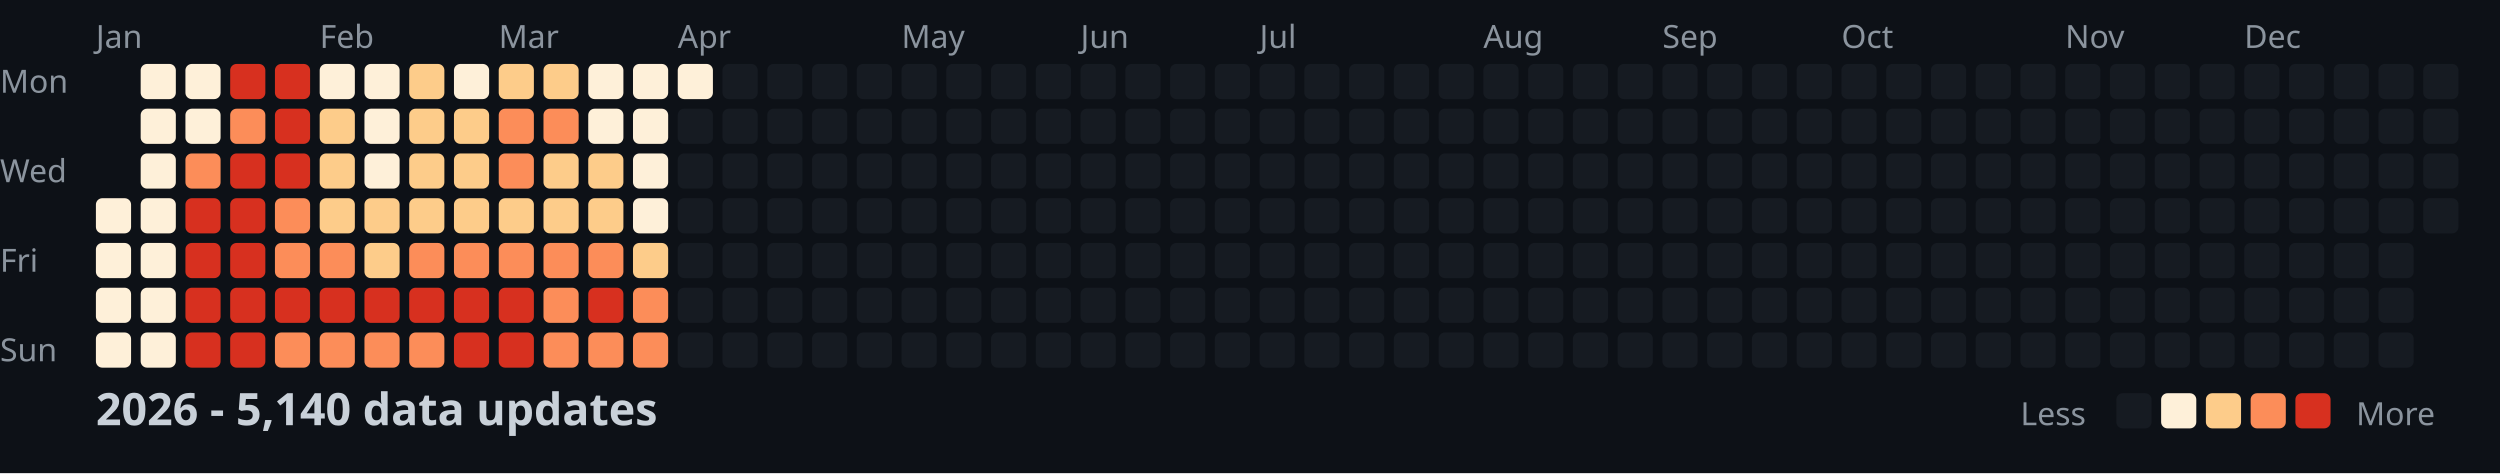
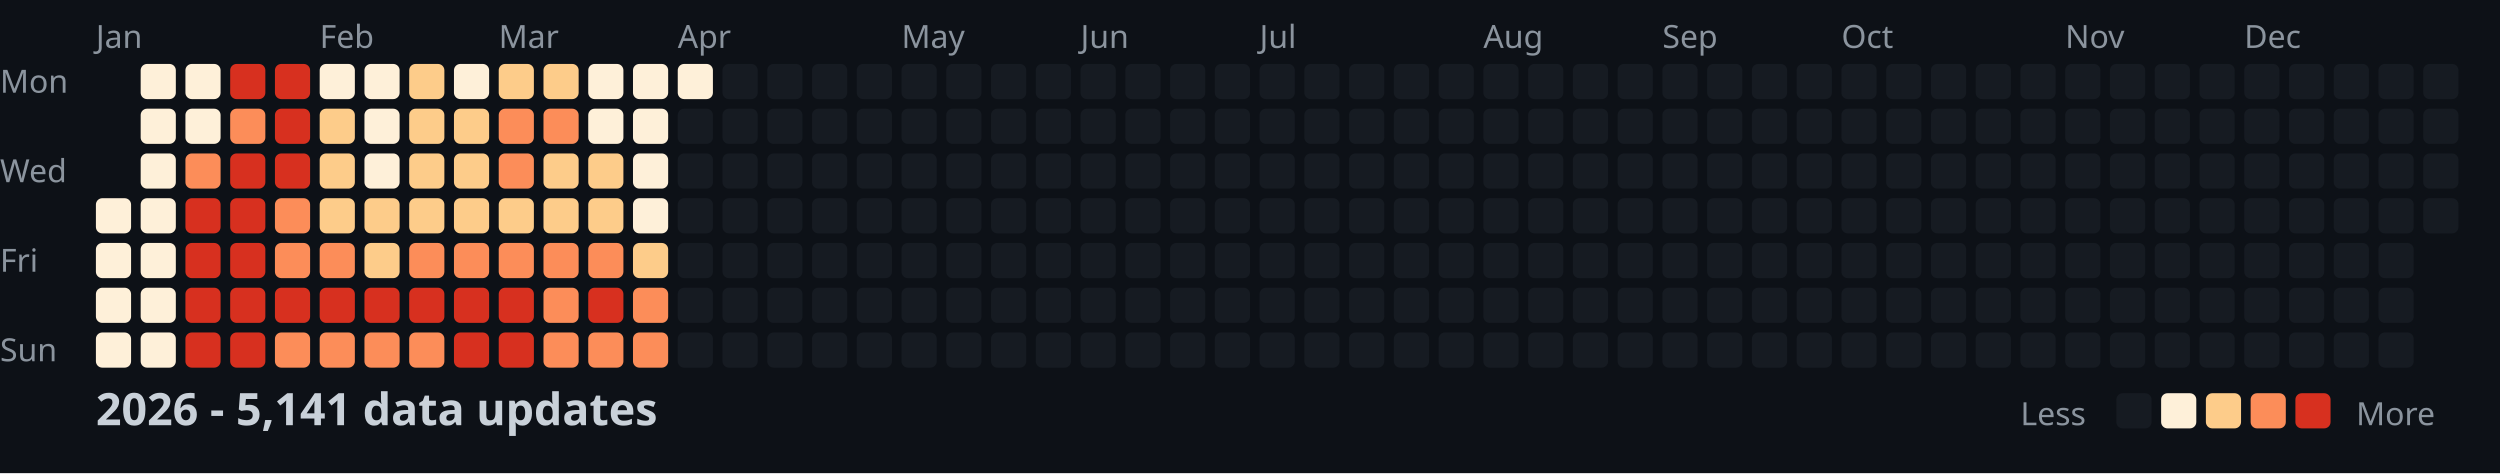
<svg xmlns="http://www.w3.org/2000/svg" width="782" height="148">
  <style>
    .month { font: 10px sans-serif; fill: #8b949e; }
    .day { font: 10px sans-serif; fill: #8b949e; }
    .title { font: bold 14px sans-serif; fill: #c9d1d9; }
    .legend { font: 10px sans-serif; fill: #8b949e; }
  </style>
  <rect width="100%" height="100%" fill="#0d1117" />
  <text x="0" y="29" class="day">Mon</text>
  <text x="0" y="57" class="day">Wed</text>
  <text x="0" y="85" class="day">Fri</text>
  <text x="0" y="113" class="day">Sun</text>
  <text x="30" y="15" class="month">Jan</text>
  <text x="100" y="15" class="month">Feb</text>
  <text x="156" y="15" class="month">Mar</text>
  <text x="212" y="15" class="month">Apr</text>
  <text x="282" y="15" class="month">May</text>
  <text x="338" y="15" class="month">Jun</text>
  <text x="394" y="15" class="month">Jul</text>
  <text x="464" y="15" class="month">Aug</text>
  <text x="520" y="15" class="month">Sep</text>
  <text x="576" y="15" class="month">Oct</text>
  <text x="646" y="15" class="month">Nov</text>
  <text x="702" y="15" class="month">Dec</text>
  <rect x="30" y="62" width="11" height="11" fill="#fef0d9" rx="2" />
  <rect x="30" y="76" width="11" height="11" fill="#fef0d9" rx="2" />
  <rect x="30" y="90" width="11" height="11" fill="#fef0d9" rx="2" />
  <rect x="30" y="104" width="11" height="11" fill="#fef0d9" rx="2" />
  <rect x="44" y="20" width="11" height="11" fill="#fef0d9" rx="2" />
  <rect x="44" y="34" width="11" height="11" fill="#fef0d9" rx="2" />
  <rect x="44" y="48" width="11" height="11" fill="#fef0d9" rx="2" />
  <rect x="44" y="62" width="11" height="11" fill="#fef0d9" rx="2" />
  <rect x="44" y="76" width="11" height="11" fill="#fef0d9" rx="2" />
  <rect x="44" y="90" width="11" height="11" fill="#fef0d9" rx="2" />
  <rect x="44" y="104" width="11" height="11" fill="#fef0d9" rx="2" />
  <rect x="58" y="20" width="11" height="11" fill="#fef0d9" rx="2" />
  <rect x="58" y="34" width="11" height="11" fill="#fef0d9" rx="2" />
  <rect x="58" y="48" width="11" height="11" fill="#fc8d59" rx="2" />
  <rect x="58" y="62" width="11" height="11" fill="#d7301f" rx="2" />
  <rect x="58" y="76" width="11" height="11" fill="#d7301f" rx="2" />
  <rect x="58" y="90" width="11" height="11" fill="#d7301f" rx="2" />
  <rect x="58" y="104" width="11" height="11" fill="#d7301f" rx="2" />
  <rect x="72" y="20" width="11" height="11" fill="#d7301f" rx="2" />
  <rect x="72" y="34" width="11" height="11" fill="#fc8d59" rx="2" />
  <rect x="72" y="48" width="11" height="11" fill="#d7301f" rx="2" />
  <rect x="72" y="62" width="11" height="11" fill="#d7301f" rx="2" />
  <rect x="72" y="76" width="11" height="11" fill="#d7301f" rx="2" />
  <rect x="72" y="90" width="11" height="11" fill="#d7301f" rx="2" />
  <rect x="72" y="104" width="11" height="11" fill="#d7301f" rx="2" />
  <rect x="86" y="20" width="11" height="11" fill="#d7301f" rx="2" />
  <rect x="86" y="34" width="11" height="11" fill="#d7301f" rx="2" />
  <rect x="86" y="48" width="11" height="11" fill="#d7301f" rx="2" />
  <rect x="86" y="62" width="11" height="11" fill="#fc8d59" rx="2" />
  <rect x="86" y="76" width="11" height="11" fill="#fc8d59" rx="2" />
  <rect x="86" y="90" width="11" height="11" fill="#d7301f" rx="2" />
  <rect x="86" y="104" width="11" height="11" fill="#fc8d59" rx="2" />
  <rect x="100" y="20" width="11" height="11" fill="#fef0d9" rx="2" />
  <rect x="100" y="34" width="11" height="11" fill="#fdcc8a" rx="2" />
  <rect x="100" y="48" width="11" height="11" fill="#fdcc8a" rx="2" />
  <rect x="100" y="62" width="11" height="11" fill="#fdcc8a" rx="2" />
  <rect x="100" y="76" width="11" height="11" fill="#fc8d59" rx="2" />
  <rect x="100" y="90" width="11" height="11" fill="#d7301f" rx="2" />
  <rect x="100" y="104" width="11" height="11" fill="#fc8d59" rx="2" />
  <rect x="114" y="20" width="11" height="11" fill="#fef0d9" rx="2" />
  <rect x="114" y="34" width="11" height="11" fill="#fef0d9" rx="2" />
  <rect x="114" y="48" width="11" height="11" fill="#fef0d9" rx="2" />
  <rect x="114" y="62" width="11" height="11" fill="#fdcc8a" rx="2" />
  <rect x="114" y="76" width="11" height="11" fill="#fdcc8a" rx="2" />
  <rect x="114" y="90" width="11" height="11" fill="#d7301f" rx="2" />
  <rect x="114" y="104" width="11" height="11" fill="#fc8d59" rx="2" />
  <rect x="128" y="20" width="11" height="11" fill="#fdcc8a" rx="2" />
  <rect x="128" y="34" width="11" height="11" fill="#fdcc8a" rx="2" />
  <rect x="128" y="48" width="11" height="11" fill="#fdcc8a" rx="2" />
  <rect x="128" y="62" width="11" height="11" fill="#fdcc8a" rx="2" />
  <rect x="128" y="76" width="11" height="11" fill="#fc8d59" rx="2" />
  <rect x="128" y="90" width="11" height="11" fill="#d7301f" rx="2" />
  <rect x="128" y="104" width="11" height="11" fill="#fc8d59" rx="2" />
  <rect x="142" y="20" width="11" height="11" fill="#fef0d9" rx="2" />
  <rect x="142" y="34" width="11" height="11" fill="#fdcc8a" rx="2" />
  <rect x="142" y="48" width="11" height="11" fill="#fdcc8a" rx="2" />
  <rect x="142" y="62" width="11" height="11" fill="#fdcc8a" rx="2" />
  <rect x="142" y="76" width="11" height="11" fill="#fc8d59" rx="2" />
  <rect x="142" y="90" width="11" height="11" fill="#d7301f" rx="2" />
  <rect x="142" y="104" width="11" height="11" fill="#d7301f" rx="2" />
  <rect x="156" y="20" width="11" height="11" fill="#fdcc8a" rx="2" />
  <rect x="156" y="34" width="11" height="11" fill="#fc8d59" rx="2" />
  <rect x="156" y="48" width="11" height="11" fill="#fc8d59" rx="2" />
  <rect x="156" y="62" width="11" height="11" fill="#fdcc8a" rx="2" />
  <rect x="156" y="76" width="11" height="11" fill="#fc8d59" rx="2" />
  <rect x="156" y="90" width="11" height="11" fill="#d7301f" rx="2" />
  <rect x="156" y="104" width="11" height="11" fill="#d7301f" rx="2" />
  <rect x="170" y="20" width="11" height="11" fill="#fdcc8a" rx="2" />
  <rect x="170" y="34" width="11" height="11" fill="#fc8d59" rx="2" />
  <rect x="170" y="48" width="11" height="11" fill="#fdcc8a" rx="2" />
  <rect x="170" y="62" width="11" height="11" fill="#fdcc8a" rx="2" />
  <rect x="170" y="76" width="11" height="11" fill="#fc8d59" rx="2" />
  <rect x="170" y="90" width="11" height="11" fill="#fc8d59" rx="2" />
  <rect x="170" y="104" width="11" height="11" fill="#fc8d59" rx="2" />
  <rect x="184" y="20" width="11" height="11" fill="#fef0d9" rx="2" />
  <rect x="184" y="34" width="11" height="11" fill="#fef0d9" rx="2" />
  <rect x="184" y="48" width="11" height="11" fill="#fdcc8a" rx="2" />
  <rect x="184" y="62" width="11" height="11" fill="#fdcc8a" rx="2" />
  <rect x="184" y="76" width="11" height="11" fill="#fc8d59" rx="2" />
  <rect x="184" y="90" width="11" height="11" fill="#d7301f" rx="2" />
  <rect x="184" y="104" width="11" height="11" fill="#fc8d59" rx="2" />
  <rect x="198" y="20" width="11" height="11" fill="#fef0d9" rx="2" />
  <rect x="198" y="34" width="11" height="11" fill="#fef0d9" rx="2" />
  <rect x="198" y="48" width="11" height="11" fill="#fef0d9" rx="2" />
  <rect x="198" y="62" width="11" height="11" fill="#fef0d9" rx="2" />
  <rect x="198" y="76" width="11" height="11" fill="#fdcc8a" rx="2" />
  <rect x="198" y="90" width="11" height="11" fill="#fc8d59" rx="2" />
  <rect x="198" y="104" width="11" height="11" fill="#fc8d59" rx="2" />
  <rect x="212" y="20" width="11" height="11" fill="#fef0d9" rx="2" />
  <rect x="212" y="34" width="11" height="11" fill="#161b22" rx="2" />
  <rect x="212" y="48" width="11" height="11" fill="#161b22" rx="2" />
  <rect x="212" y="62" width="11" height="11" fill="#161b22" rx="2" />
  <rect x="212" y="76" width="11" height="11" fill="#161b22" rx="2" />
  <rect x="212" y="90" width="11" height="11" fill="#161b22" rx="2" />
  <rect x="212" y="104" width="11" height="11" fill="#161b22" rx="2" />
  <rect x="226" y="20" width="11" height="11" fill="#161b22" rx="2" />
  <rect x="226" y="34" width="11" height="11" fill="#161b22" rx="2" />
  <rect x="226" y="48" width="11" height="11" fill="#161b22" rx="2" />
  <rect x="226" y="62" width="11" height="11" fill="#161b22" rx="2" />
  <rect x="226" y="76" width="11" height="11" fill="#161b22" rx="2" />
  <rect x="226" y="90" width="11" height="11" fill="#161b22" rx="2" />
  <rect x="226" y="104" width="11" height="11" fill="#161b22" rx="2" />
  <rect x="240" y="20" width="11" height="11" fill="#161b22" rx="2" />
  <rect x="240" y="34" width="11" height="11" fill="#161b22" rx="2" />
  <rect x="240" y="48" width="11" height="11" fill="#161b22" rx="2" />
  <rect x="240" y="62" width="11" height="11" fill="#161b22" rx="2" />
  <rect x="240" y="76" width="11" height="11" fill="#161b22" rx="2" />
  <rect x="240" y="90" width="11" height="11" fill="#161b22" rx="2" />
  <rect x="240" y="104" width="11" height="11" fill="#161b22" rx="2" />
  <rect x="254" y="20" width="11" height="11" fill="#161b22" rx="2" />
  <rect x="254" y="34" width="11" height="11" fill="#161b22" rx="2" />
  <rect x="254" y="48" width="11" height="11" fill="#161b22" rx="2" />
  <rect x="254" y="62" width="11" height="11" fill="#161b22" rx="2" />
  <rect x="254" y="76" width="11" height="11" fill="#161b22" rx="2" />
  <rect x="254" y="90" width="11" height="11" fill="#161b22" rx="2" />
  <rect x="254" y="104" width="11" height="11" fill="#161b22" rx="2" />
  <rect x="268" y="20" width="11" height="11" fill="#161b22" rx="2" />
  <rect x="268" y="34" width="11" height="11" fill="#161b22" rx="2" />
  <rect x="268" y="48" width="11" height="11" fill="#161b22" rx="2" />
  <rect x="268" y="62" width="11" height="11" fill="#161b22" rx="2" />
  <rect x="268" y="76" width="11" height="11" fill="#161b22" rx="2" />
  <rect x="268" y="90" width="11" height="11" fill="#161b22" rx="2" />
  <rect x="268" y="104" width="11" height="11" fill="#161b22" rx="2" />
  <rect x="282" y="20" width="11" height="11" fill="#161b22" rx="2" />
  <rect x="282" y="34" width="11" height="11" fill="#161b22" rx="2" />
  <rect x="282" y="48" width="11" height="11" fill="#161b22" rx="2" />
  <rect x="282" y="62" width="11" height="11" fill="#161b22" rx="2" />
  <rect x="282" y="76" width="11" height="11" fill="#161b22" rx="2" />
  <rect x="282" y="90" width="11" height="11" fill="#161b22" rx="2" />
  <rect x="282" y="104" width="11" height="11" fill="#161b22" rx="2" />
  <rect x="296" y="20" width="11" height="11" fill="#161b22" rx="2" />
  <rect x="296" y="34" width="11" height="11" fill="#161b22" rx="2" />
  <rect x="296" y="48" width="11" height="11" fill="#161b22" rx="2" />
  <rect x="296" y="62" width="11" height="11" fill="#161b22" rx="2" />
  <rect x="296" y="76" width="11" height="11" fill="#161b22" rx="2" />
  <rect x="296" y="90" width="11" height="11" fill="#161b22" rx="2" />
  <rect x="296" y="104" width="11" height="11" fill="#161b22" rx="2" />
  <rect x="310" y="20" width="11" height="11" fill="#161b22" rx="2" />
  <rect x="310" y="34" width="11" height="11" fill="#161b22" rx="2" />
  <rect x="310" y="48" width="11" height="11" fill="#161b22" rx="2" />
  <rect x="310" y="62" width="11" height="11" fill="#161b22" rx="2" />
  <rect x="310" y="76" width="11" height="11" fill="#161b22" rx="2" />
  <rect x="310" y="90" width="11" height="11" fill="#161b22" rx="2" />
  <rect x="310" y="104" width="11" height="11" fill="#161b22" rx="2" />
  <rect x="324" y="20" width="11" height="11" fill="#161b22" rx="2" />
  <rect x="324" y="34" width="11" height="11" fill="#161b22" rx="2" />
  <rect x="324" y="48" width="11" height="11" fill="#161b22" rx="2" />
  <rect x="324" y="62" width="11" height="11" fill="#161b22" rx="2" />
  <rect x="324" y="76" width="11" height="11" fill="#161b22" rx="2" />
  <rect x="324" y="90" width="11" height="11" fill="#161b22" rx="2" />
  <rect x="324" y="104" width="11" height="11" fill="#161b22" rx="2" />
  <rect x="338" y="20" width="11" height="11" fill="#161b22" rx="2" />
  <rect x="338" y="34" width="11" height="11" fill="#161b22" rx="2" />
  <rect x="338" y="48" width="11" height="11" fill="#161b22" rx="2" />
  <rect x="338" y="62" width="11" height="11" fill="#161b22" rx="2" />
  <rect x="338" y="76" width="11" height="11" fill="#161b22" rx="2" />
  <rect x="338" y="90" width="11" height="11" fill="#161b22" rx="2" />
  <rect x="338" y="104" width="11" height="11" fill="#161b22" rx="2" />
  <rect x="352" y="20" width="11" height="11" fill="#161b22" rx="2" />
  <rect x="352" y="34" width="11" height="11" fill="#161b22" rx="2" />
  <rect x="352" y="48" width="11" height="11" fill="#161b22" rx="2" />
  <rect x="352" y="62" width="11" height="11" fill="#161b22" rx="2" />
  <rect x="352" y="76" width="11" height="11" fill="#161b22" rx="2" />
  <rect x="352" y="90" width="11" height="11" fill="#161b22" rx="2" />
  <rect x="352" y="104" width="11" height="11" fill="#161b22" rx="2" />
  <rect x="366" y="20" width="11" height="11" fill="#161b22" rx="2" />
  <rect x="366" y="34" width="11" height="11" fill="#161b22" rx="2" />
  <rect x="366" y="48" width="11" height="11" fill="#161b22" rx="2" />
  <rect x="366" y="62" width="11" height="11" fill="#161b22" rx="2" />
  <rect x="366" y="76" width="11" height="11" fill="#161b22" rx="2" />
  <rect x="366" y="90" width="11" height="11" fill="#161b22" rx="2" />
  <rect x="366" y="104" width="11" height="11" fill="#161b22" rx="2" />
  <rect x="380" y="20" width="11" height="11" fill="#161b22" rx="2" />
  <rect x="380" y="34" width="11" height="11" fill="#161b22" rx="2" />
  <rect x="380" y="48" width="11" height="11" fill="#161b22" rx="2" />
  <rect x="380" y="62" width="11" height="11" fill="#161b22" rx="2" />
  <rect x="380" y="76" width="11" height="11" fill="#161b22" rx="2" />
  <rect x="380" y="90" width="11" height="11" fill="#161b22" rx="2" />
  <rect x="380" y="104" width="11" height="11" fill="#161b22" rx="2" />
  <rect x="394" y="20" width="11" height="11" fill="#161b22" rx="2" />
  <rect x="394" y="34" width="11" height="11" fill="#161b22" rx="2" />
  <rect x="394" y="48" width="11" height="11" fill="#161b22" rx="2" />
  <rect x="394" y="62" width="11" height="11" fill="#161b22" rx="2" />
  <rect x="394" y="76" width="11" height="11" fill="#161b22" rx="2" />
  <rect x="394" y="90" width="11" height="11" fill="#161b22" rx="2" />
  <rect x="394" y="104" width="11" height="11" fill="#161b22" rx="2" />
  <rect x="408" y="20" width="11" height="11" fill="#161b22" rx="2" />
  <rect x="408" y="34" width="11" height="11" fill="#161b22" rx="2" />
  <rect x="408" y="48" width="11" height="11" fill="#161b22" rx="2" />
  <rect x="408" y="62" width="11" height="11" fill="#161b22" rx="2" />
  <rect x="408" y="76" width="11" height="11" fill="#161b22" rx="2" />
  <rect x="408" y="90" width="11" height="11" fill="#161b22" rx="2" />
  <rect x="408" y="104" width="11" height="11" fill="#161b22" rx="2" />
  <rect x="422" y="20" width="11" height="11" fill="#161b22" rx="2" />
  <rect x="422" y="34" width="11" height="11" fill="#161b22" rx="2" />
  <rect x="422" y="48" width="11" height="11" fill="#161b22" rx="2" />
  <rect x="422" y="62" width="11" height="11" fill="#161b22" rx="2" />
  <rect x="422" y="76" width="11" height="11" fill="#161b22" rx="2" />
  <rect x="422" y="90" width="11" height="11" fill="#161b22" rx="2" />
  <rect x="422" y="104" width="11" height="11" fill="#161b22" rx="2" />
  <rect x="436" y="20" width="11" height="11" fill="#161b22" rx="2" />
  <rect x="436" y="34" width="11" height="11" fill="#161b22" rx="2" />
  <rect x="436" y="48" width="11" height="11" fill="#161b22" rx="2" />
  <rect x="436" y="62" width="11" height="11" fill="#161b22" rx="2" />
  <rect x="436" y="76" width="11" height="11" fill="#161b22" rx="2" />
  <rect x="436" y="90" width="11" height="11" fill="#161b22" rx="2" />
  <rect x="436" y="104" width="11" height="11" fill="#161b22" rx="2" />
  <rect x="450" y="20" width="11" height="11" fill="#161b22" rx="2" />
  <rect x="450" y="34" width="11" height="11" fill="#161b22" rx="2" />
  <rect x="450" y="48" width="11" height="11" fill="#161b22" rx="2" />
  <rect x="450" y="62" width="11" height="11" fill="#161b22" rx="2" />
  <rect x="450" y="76" width="11" height="11" fill="#161b22" rx="2" />
  <rect x="450" y="90" width="11" height="11" fill="#161b22" rx="2" />
  <rect x="450" y="104" width="11" height="11" fill="#161b22" rx="2" />
  <rect x="464" y="20" width="11" height="11" fill="#161b22" rx="2" />
  <rect x="464" y="34" width="11" height="11" fill="#161b22" rx="2" />
  <rect x="464" y="48" width="11" height="11" fill="#161b22" rx="2" />
  <rect x="464" y="62" width="11" height="11" fill="#161b22" rx="2" />
  <rect x="464" y="76" width="11" height="11" fill="#161b22" rx="2" />
  <rect x="464" y="90" width="11" height="11" fill="#161b22" rx="2" />
  <rect x="464" y="104" width="11" height="11" fill="#161b22" rx="2" />
  <rect x="478" y="20" width="11" height="11" fill="#161b22" rx="2" />
  <rect x="478" y="34" width="11" height="11" fill="#161b22" rx="2" />
  <rect x="478" y="48" width="11" height="11" fill="#161b22" rx="2" />
  <rect x="478" y="62" width="11" height="11" fill="#161b22" rx="2" />
  <rect x="478" y="76" width="11" height="11" fill="#161b22" rx="2" />
  <rect x="478" y="90" width="11" height="11" fill="#161b22" rx="2" />
  <rect x="478" y="104" width="11" height="11" fill="#161b22" rx="2" />
  <rect x="492" y="20" width="11" height="11" fill="#161b22" rx="2" />
  <rect x="492" y="34" width="11" height="11" fill="#161b22" rx="2" />
  <rect x="492" y="48" width="11" height="11" fill="#161b22" rx="2" />
  <rect x="492" y="62" width="11" height="11" fill="#161b22" rx="2" />
  <rect x="492" y="76" width="11" height="11" fill="#161b22" rx="2" />
  <rect x="492" y="90" width="11" height="11" fill="#161b22" rx="2" />
  <rect x="492" y="104" width="11" height="11" fill="#161b22" rx="2" />
  <rect x="506" y="20" width="11" height="11" fill="#161b22" rx="2" />
  <rect x="506" y="34" width="11" height="11" fill="#161b22" rx="2" />
  <rect x="506" y="48" width="11" height="11" fill="#161b22" rx="2" />
  <rect x="506" y="62" width="11" height="11" fill="#161b22" rx="2" />
  <rect x="506" y="76" width="11" height="11" fill="#161b22" rx="2" />
  <rect x="506" y="90" width="11" height="11" fill="#161b22" rx="2" />
  <rect x="506" y="104" width="11" height="11" fill="#161b22" rx="2" />
  <rect x="520" y="20" width="11" height="11" fill="#161b22" rx="2" />
  <rect x="520" y="34" width="11" height="11" fill="#161b22" rx="2" />
  <rect x="520" y="48" width="11" height="11" fill="#161b22" rx="2" />
  <rect x="520" y="62" width="11" height="11" fill="#161b22" rx="2" />
  <rect x="520" y="76" width="11" height="11" fill="#161b22" rx="2" />
  <rect x="520" y="90" width="11" height="11" fill="#161b22" rx="2" />
  <rect x="520" y="104" width="11" height="11" fill="#161b22" rx="2" />
  <rect x="534" y="20" width="11" height="11" fill="#161b22" rx="2" />
  <rect x="534" y="34" width="11" height="11" fill="#161b22" rx="2" />
  <rect x="534" y="48" width="11" height="11" fill="#161b22" rx="2" />
  <rect x="534" y="62" width="11" height="11" fill="#161b22" rx="2" />
  <rect x="534" y="76" width="11" height="11" fill="#161b22" rx="2" />
  <rect x="534" y="90" width="11" height="11" fill="#161b22" rx="2" />
  <rect x="534" y="104" width="11" height="11" fill="#161b22" rx="2" />
  <rect x="548" y="20" width="11" height="11" fill="#161b22" rx="2" />
  <rect x="548" y="34" width="11" height="11" fill="#161b22" rx="2" />
  <rect x="548" y="48" width="11" height="11" fill="#161b22" rx="2" />
  <rect x="548" y="62" width="11" height="11" fill="#161b22" rx="2" />
  <rect x="548" y="76" width="11" height="11" fill="#161b22" rx="2" />
  <rect x="548" y="90" width="11" height="11" fill="#161b22" rx="2" />
  <rect x="548" y="104" width="11" height="11" fill="#161b22" rx="2" />
  <rect x="562" y="20" width="11" height="11" fill="#161b22" rx="2" />
  <rect x="562" y="34" width="11" height="11" fill="#161b22" rx="2" />
  <rect x="562" y="48" width="11" height="11" fill="#161b22" rx="2" />
  <rect x="562" y="62" width="11" height="11" fill="#161b22" rx="2" />
  <rect x="562" y="76" width="11" height="11" fill="#161b22" rx="2" />
  <rect x="562" y="90" width="11" height="11" fill="#161b22" rx="2" />
  <rect x="562" y="104" width="11" height="11" fill="#161b22" rx="2" />
  <rect x="576" y="20" width="11" height="11" fill="#161b22" rx="2" />
  <rect x="576" y="34" width="11" height="11" fill="#161b22" rx="2" />
  <rect x="576" y="48" width="11" height="11" fill="#161b22" rx="2" />
  <rect x="576" y="62" width="11" height="11" fill="#161b22" rx="2" />
  <rect x="576" y="76" width="11" height="11" fill="#161b22" rx="2" />
  <rect x="576" y="90" width="11" height="11" fill="#161b22" rx="2" />
  <rect x="576" y="104" width="11" height="11" fill="#161b22" rx="2" />
  <rect x="590" y="20" width="11" height="11" fill="#161b22" rx="2" />
  <rect x="590" y="34" width="11" height="11" fill="#161b22" rx="2" />
  <rect x="590" y="48" width="11" height="11" fill="#161b22" rx="2" />
  <rect x="590" y="62" width="11" height="11" fill="#161b22" rx="2" />
  <rect x="590" y="76" width="11" height="11" fill="#161b22" rx="2" />
  <rect x="590" y="90" width="11" height="11" fill="#161b22" rx="2" />
  <rect x="590" y="104" width="11" height="11" fill="#161b22" rx="2" />
  <rect x="604" y="20" width="11" height="11" fill="#161b22" rx="2" />
  <rect x="604" y="34" width="11" height="11" fill="#161b22" rx="2" />
  <rect x="604" y="48" width="11" height="11" fill="#161b22" rx="2" />
  <rect x="604" y="62" width="11" height="11" fill="#161b22" rx="2" />
  <rect x="604" y="76" width="11" height="11" fill="#161b22" rx="2" />
  <rect x="604" y="90" width="11" height="11" fill="#161b22" rx="2" />
  <rect x="604" y="104" width="11" height="11" fill="#161b22" rx="2" />
  <rect x="618" y="20" width="11" height="11" fill="#161b22" rx="2" />
  <rect x="618" y="34" width="11" height="11" fill="#161b22" rx="2" />
  <rect x="618" y="48" width="11" height="11" fill="#161b22" rx="2" />
  <rect x="618" y="62" width="11" height="11" fill="#161b22" rx="2" />
  <rect x="618" y="76" width="11" height="11" fill="#161b22" rx="2" />
  <rect x="618" y="90" width="11" height="11" fill="#161b22" rx="2" />
  <rect x="618" y="104" width="11" height="11" fill="#161b22" rx="2" />
  <rect x="632" y="20" width="11" height="11" fill="#161b22" rx="2" />
  <rect x="632" y="34" width="11" height="11" fill="#161b22" rx="2" />
  <rect x="632" y="48" width="11" height="11" fill="#161b22" rx="2" />
  <rect x="632" y="62" width="11" height="11" fill="#161b22" rx="2" />
  <rect x="632" y="76" width="11" height="11" fill="#161b22" rx="2" />
  <rect x="632" y="90" width="11" height="11" fill="#161b22" rx="2" />
  <rect x="632" y="104" width="11" height="11" fill="#161b22" rx="2" />
  <rect x="646" y="20" width="11" height="11" fill="#161b22" rx="2" />
  <rect x="646" y="34" width="11" height="11" fill="#161b22" rx="2" />
  <rect x="646" y="48" width="11" height="11" fill="#161b22" rx="2" />
  <rect x="646" y="62" width="11" height="11" fill="#161b22" rx="2" />
  <rect x="646" y="76" width="11" height="11" fill="#161b22" rx="2" />
  <rect x="646" y="90" width="11" height="11" fill="#161b22" rx="2" />
  <rect x="646" y="104" width="11" height="11" fill="#161b22" rx="2" />
  <rect x="660" y="20" width="11" height="11" fill="#161b22" rx="2" />
  <rect x="660" y="34" width="11" height="11" fill="#161b22" rx="2" />
  <rect x="660" y="48" width="11" height="11" fill="#161b22" rx="2" />
  <rect x="660" y="62" width="11" height="11" fill="#161b22" rx="2" />
  <rect x="660" y="76" width="11" height="11" fill="#161b22" rx="2" />
  <rect x="660" y="90" width="11" height="11" fill="#161b22" rx="2" />
  <rect x="660" y="104" width="11" height="11" fill="#161b22" rx="2" />
  <rect x="674" y="20" width="11" height="11" fill="#161b22" rx="2" />
  <rect x="674" y="34" width="11" height="11" fill="#161b22" rx="2" />
  <rect x="674" y="48" width="11" height="11" fill="#161b22" rx="2" />
  <rect x="674" y="62" width="11" height="11" fill="#161b22" rx="2" />
  <rect x="674" y="76" width="11" height="11" fill="#161b22" rx="2" />
  <rect x="674" y="90" width="11" height="11" fill="#161b22" rx="2" />
  <rect x="674" y="104" width="11" height="11" fill="#161b22" rx="2" />
  <rect x="688" y="20" width="11" height="11" fill="#161b22" rx="2" />
  <rect x="688" y="34" width="11" height="11" fill="#161b22" rx="2" />
  <rect x="688" y="48" width="11" height="11" fill="#161b22" rx="2" />
  <rect x="688" y="62" width="11" height="11" fill="#161b22" rx="2" />
  <rect x="688" y="76" width="11" height="11" fill="#161b22" rx="2" />
  <rect x="688" y="90" width="11" height="11" fill="#161b22" rx="2" />
  <rect x="688" y="104" width="11" height="11" fill="#161b22" rx="2" />
  <rect x="702" y="20" width="11" height="11" fill="#161b22" rx="2" />
  <rect x="702" y="34" width="11" height="11" fill="#161b22" rx="2" />
  <rect x="702" y="48" width="11" height="11" fill="#161b22" rx="2" />
  <rect x="702" y="62" width="11" height="11" fill="#161b22" rx="2" />
  <rect x="702" y="76" width="11" height="11" fill="#161b22" rx="2" />
  <rect x="702" y="90" width="11" height="11" fill="#161b22" rx="2" />
  <rect x="702" y="104" width="11" height="11" fill="#161b22" rx="2" />
  <rect x="716" y="20" width="11" height="11" fill="#161b22" rx="2" />
  <rect x="716" y="34" width="11" height="11" fill="#161b22" rx="2" />
  <rect x="716" y="48" width="11" height="11" fill="#161b22" rx="2" />
  <rect x="716" y="62" width="11" height="11" fill="#161b22" rx="2" />
  <rect x="716" y="76" width="11" height="11" fill="#161b22" rx="2" />
  <rect x="716" y="90" width="11" height="11" fill="#161b22" rx="2" />
  <rect x="716" y="104" width="11" height="11" fill="#161b22" rx="2" />
  <rect x="730" y="20" width="11" height="11" fill="#161b22" rx="2" />
  <rect x="730" y="34" width="11" height="11" fill="#161b22" rx="2" />
  <rect x="730" y="48" width="11" height="11" fill="#161b22" rx="2" />
  <rect x="730" y="62" width="11" height="11" fill="#161b22" rx="2" />
  <rect x="730" y="76" width="11" height="11" fill="#161b22" rx="2" />
  <rect x="730" y="90" width="11" height="11" fill="#161b22" rx="2" />
  <rect x="730" y="104" width="11" height="11" fill="#161b22" rx="2" />
  <rect x="744" y="20" width="11" height="11" fill="#161b22" rx="2" />
  <rect x="744" y="34" width="11" height="11" fill="#161b22" rx="2" />
  <rect x="744" y="48" width="11" height="11" fill="#161b22" rx="2" />
  <rect x="744" y="62" width="11" height="11" fill="#161b22" rx="2" />
  <rect x="744" y="76" width="11" height="11" fill="#161b22" rx="2" />
  <rect x="744" y="90" width="11" height="11" fill="#161b22" rx="2" />
  <rect x="744" y="104" width="11" height="11" fill="#161b22" rx="2" />
  <rect x="758" y="20" width="11" height="11" fill="#161b22" rx="2" />
  <rect x="758" y="34" width="11" height="11" fill="#161b22" rx="2" />
  <rect x="758" y="48" width="11" height="11" fill="#161b22" rx="2" />
  <rect x="758" y="62" width="11" height="11" fill="#161b22" rx="2" />
-   <text x="30" y="133" class="title">2026 - 5,140 data updates</text>
+   <text x="30" y="133" class="title">2026 - 5,141 data updates</text>
  <text x="632" y="133" class="legend">Less</text>
  <rect x="662" y="123" width="11" height="11" fill="#161b22" rx="2" />
  <rect x="676" y="123" width="11" height="11" fill="#fef0d9" rx="2" />
  <rect x="690" y="123" width="11" height="11" fill="#fdcc8a" rx="2" />
  <rect x="704" y="123" width="11" height="11" fill="#fc8d59" rx="2" />
  <rect x="718" y="123" width="11" height="11" fill="#d7301f" rx="2" />
  <text x="737" y="133" class="legend">More</text>
</svg>
